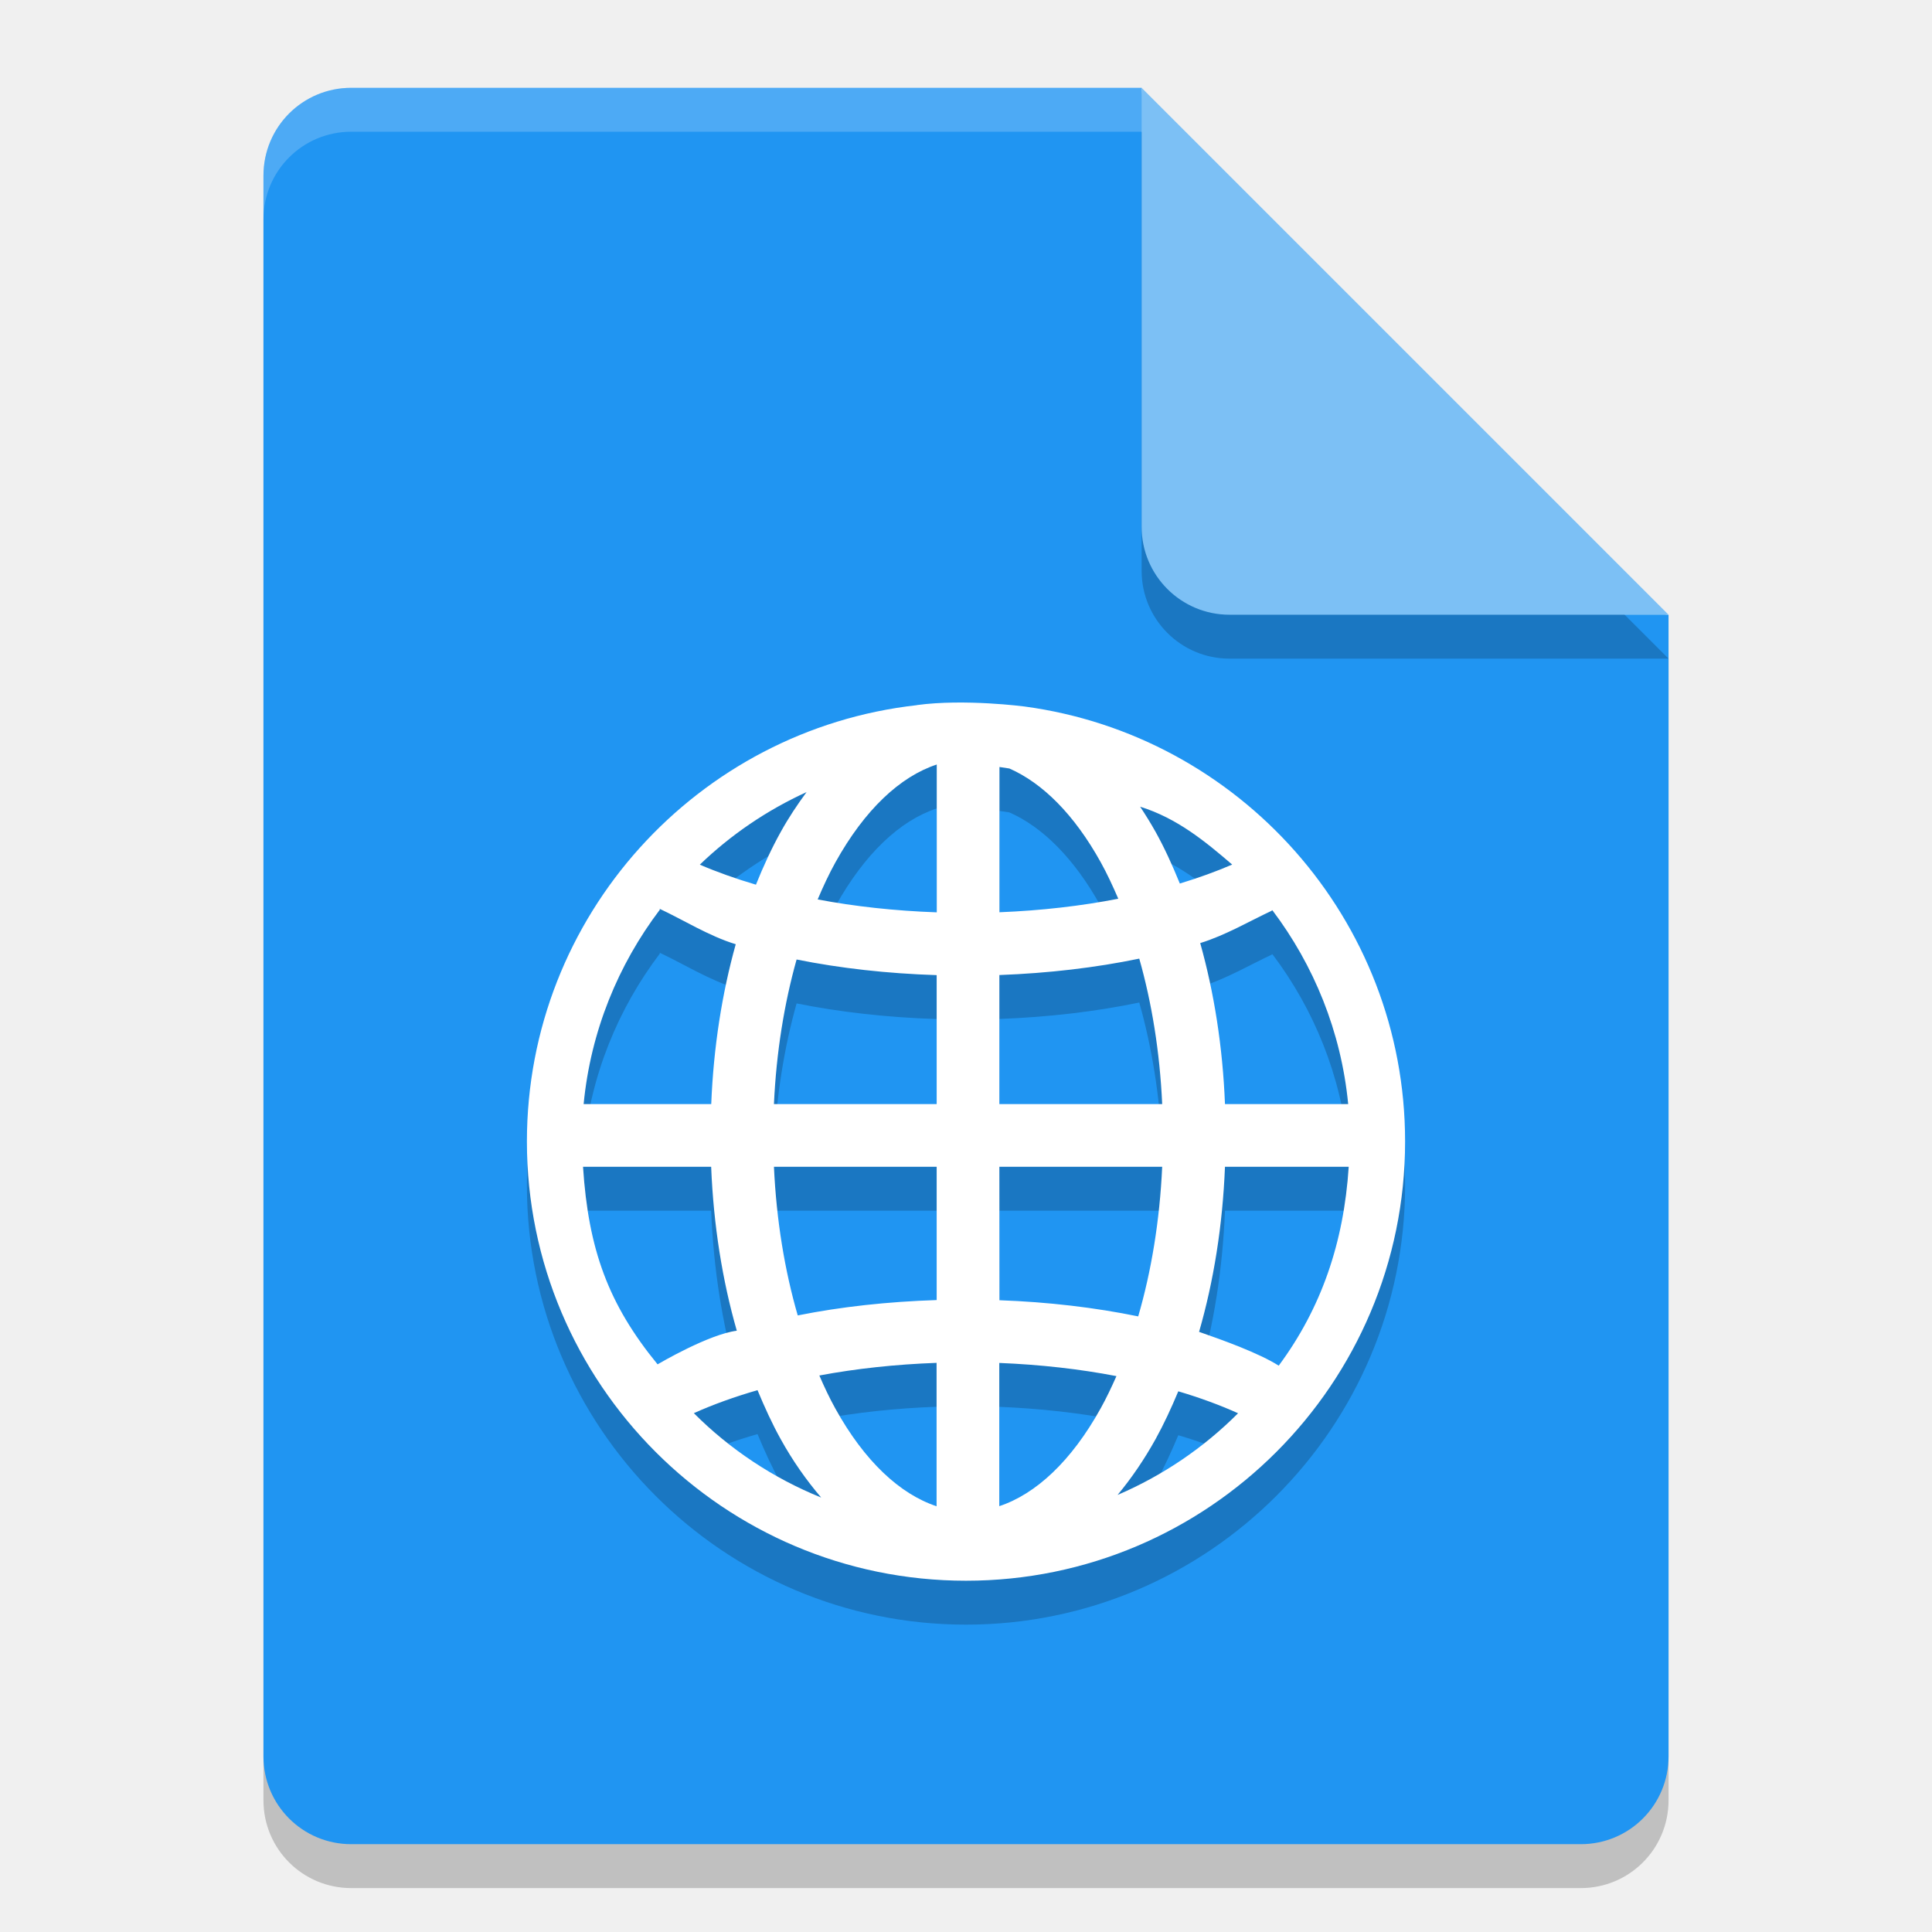
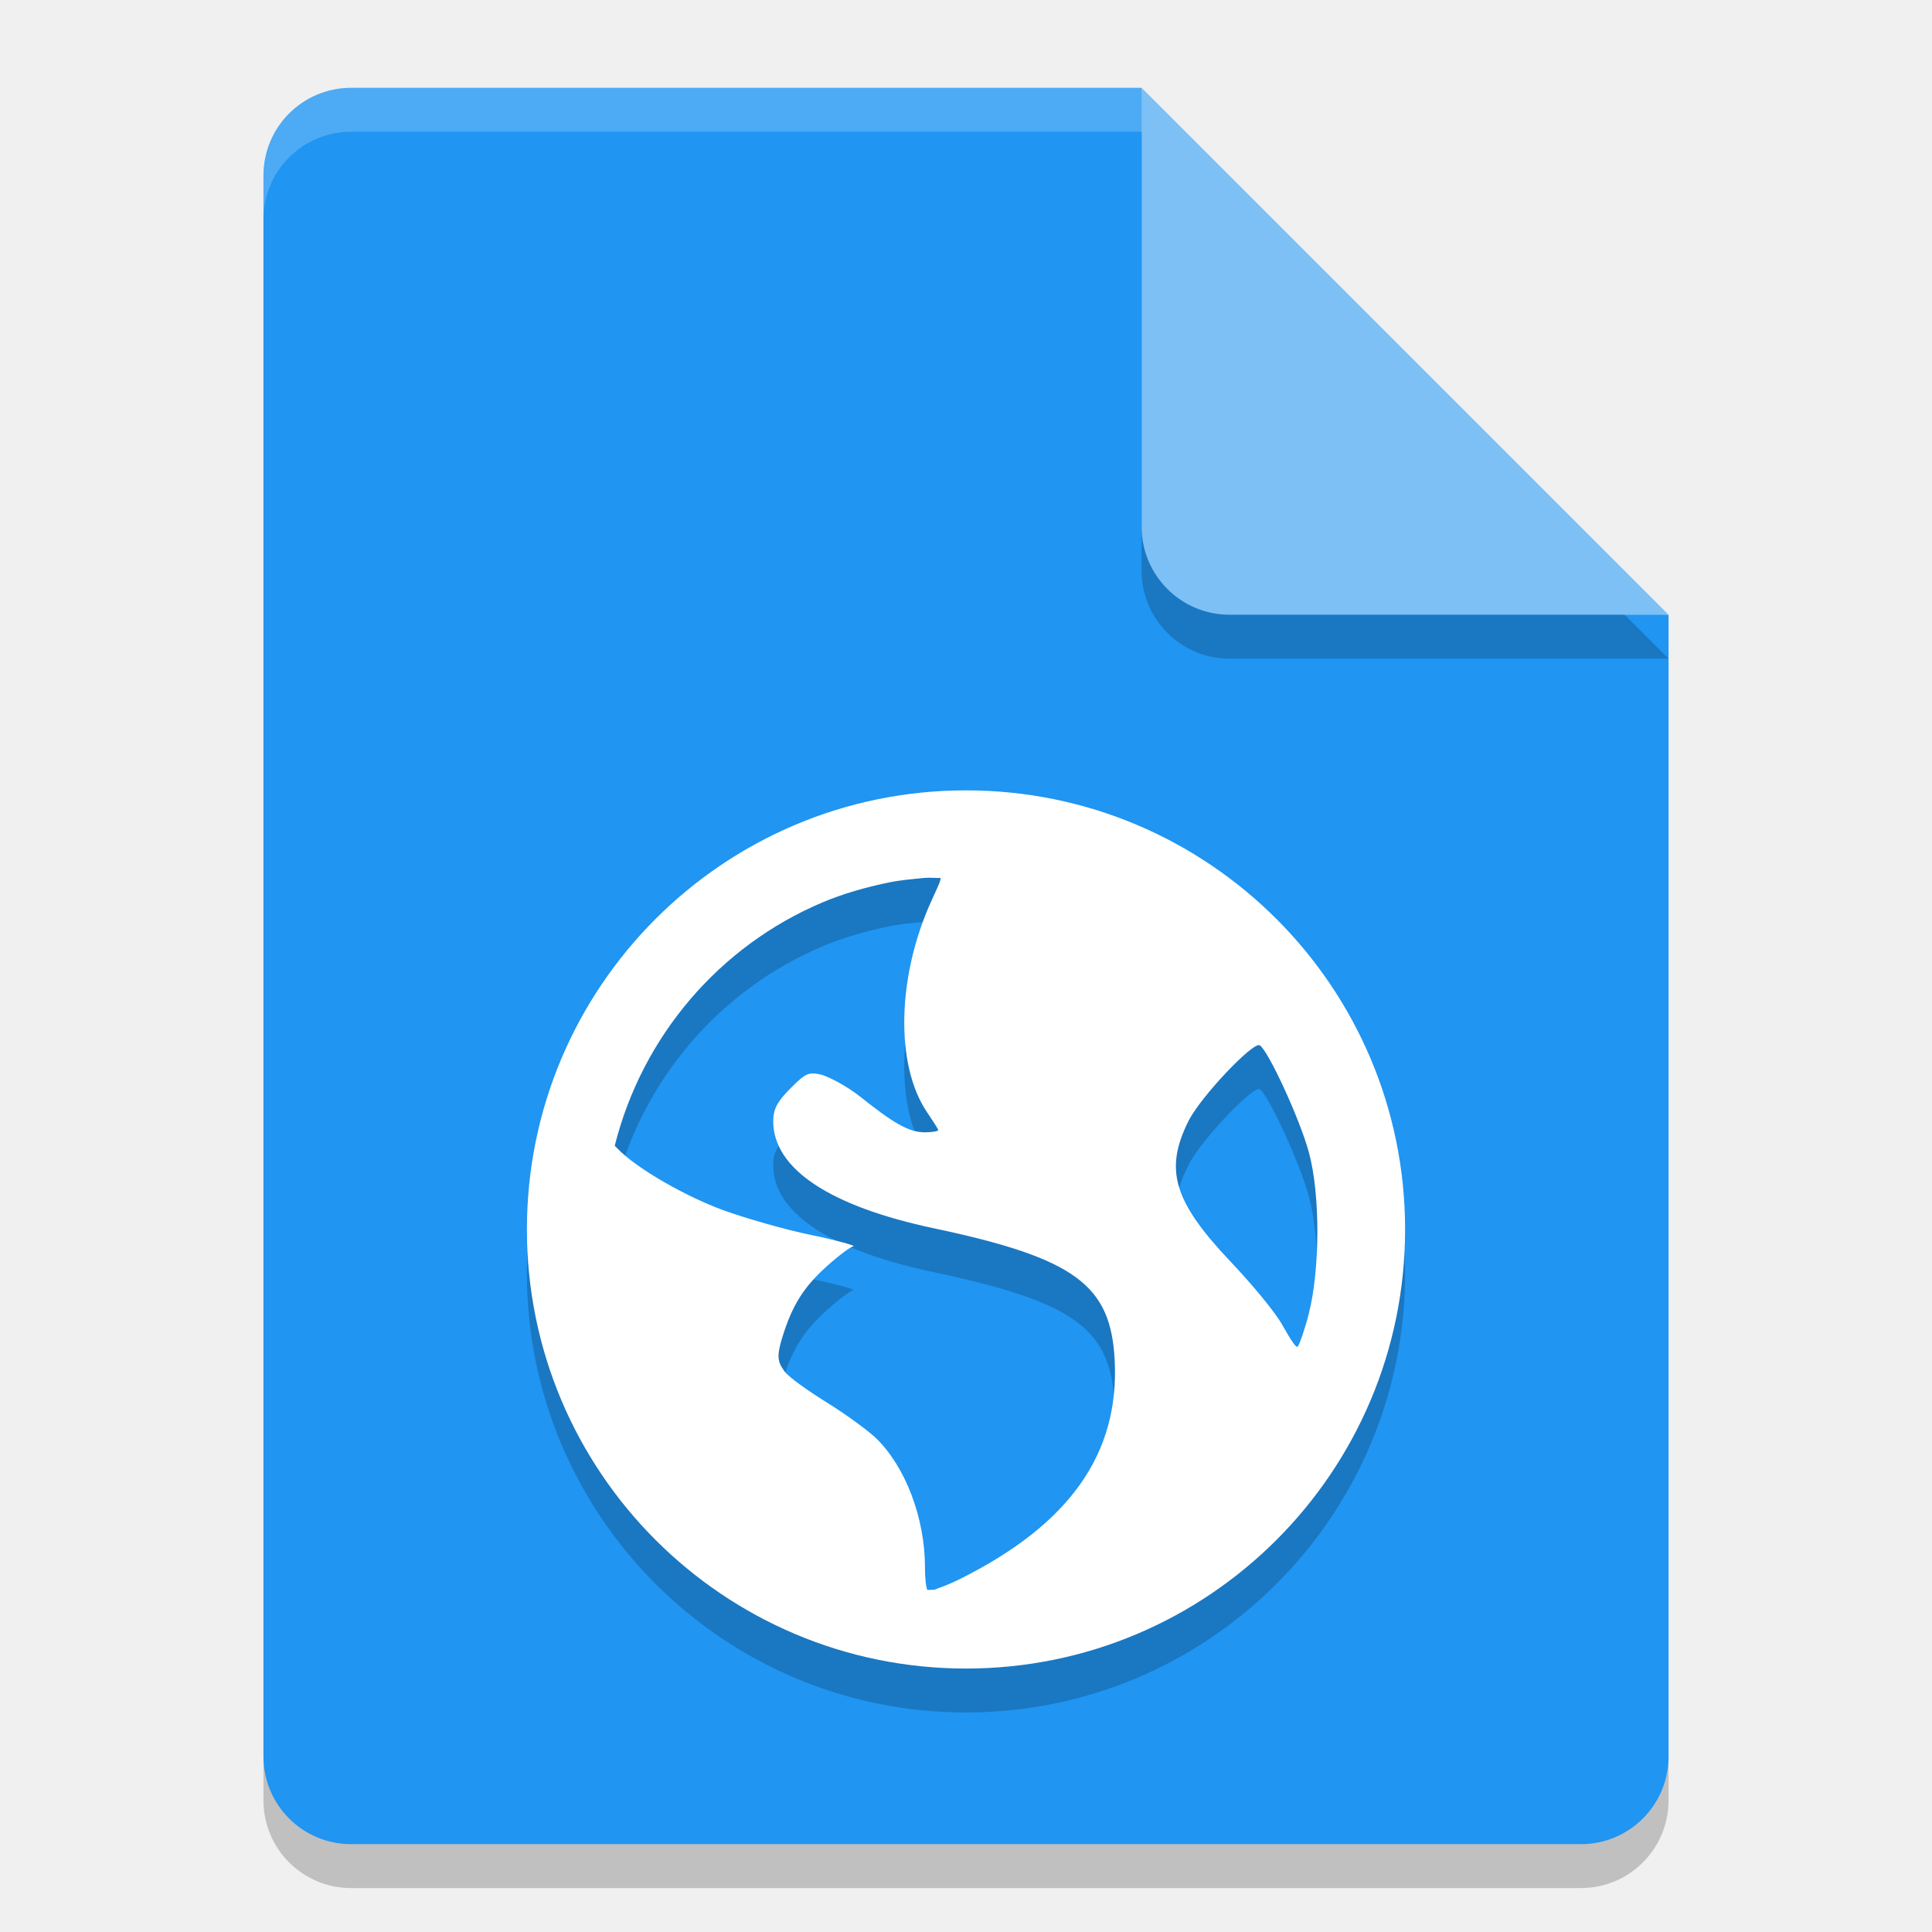
<svg xmlns="http://www.w3.org/2000/svg" width="22" height="22" version="1">
-   <g transform="translate(-1,-1)">
-     <path style="opacity:0.2" d="m 5,2.5 c -0.554,0 -1,0.446 -1,1 v 18 c 0,0.554 0.446,1 1,1 h 14 c 0.554,0 1,-0.446 1,-1 V 8.5 L 14.5,8 14,2.5 Z" />
-     <path style="fill:#2095f2" d="M 5,2 C 4.446,2 4,2.446 4,3 v 18 c 0,0.554 0.446,1 1,1 h 14 c 0.554,0 1,-0.446 1,-1 V 8 L 14.5,7.5 14,2 Z" />
-     <path style="opacity:0.2;fill-rule:evenodd" d="M 11.44,9.53 C 8.945,9.809 7,11.929 7,14.498 c 0,2.759 2.242,5.002 5,5.002 2.758,0 5,-2.243 5,-5.002 0,-2.532 -1.892,-4.625 -4.334,-4.953 0,0 -0.682,-0.09 -1.226,-0.016 z m 0.227,0.676 v 1.683 c -0.478,-0.017 -0.934,-0.067 -1.356,-0.147 0.063,-0.149 0.13,-0.292 0.202,-0.422 0.334,-0.601 0.737,-0.977 1.153,-1.114 z m 0.714,0.028 c 0.038,0.006 0.076,0.011 0.113,0.017 0.376,0.165 0.738,0.522 1.041,1.069 0.071,0.128 0.136,0.268 0.199,0.414 -0.42,0.082 -0.876,0.135 -1.353,0.154 z m -2.196,0.285 c -0.105,0.143 -0.205,0.292 -0.295,0.455 -0.104,0.187 -0.197,0.389 -0.282,0.6 -0.23,-0.068 -0.444,-0.144 -0.639,-0.228 0.353,-0.34 0.764,-0.62 1.217,-0.827 z m 3.798,0.167 c 0.422,0.131 0.744,0.398 1.048,0.659 -0.183,0.079 -0.382,0.151 -0.596,0.216 -0.084,-0.206 -0.174,-0.405 -0.276,-0.588 -0.056,-0.1 -0.115,-0.195 -0.176,-0.287 z m -5.468,1.172 c 0.007,0.027 -0.012,-0.036 -0.003,-0.009 0.258,0.12 0.564,0.312 0.866,0.403 -0.156,0.558 -0.253,1.172 -0.279,1.82 h -1.453 c 0.08,-0.829 0.393,-1.587 0.869,-2.215 z m 6.973,0.006 c 0.473,0.626 0.784,1.382 0.864,2.208 h -1.403 c -0.026,-0.653 -0.124,-1.271 -0.282,-1.833 0.285,-0.087 0.569,-0.254 0.814,-0.368 0.011,-0.025 -0.002,0.018 0.007,-0.007 z m -1.515,0.552 c 0.142,0.5 0.234,1.06 0.261,1.656 h -1.854 v -1.469 c 0.561,-0.021 1.097,-0.084 1.593,-0.187 z m -3.902,0.01 c 0.497,0.1 1.034,0.16 1.595,0.178 v 1.468 h -1.853 c 0.027,-0.592 0.118,-1.148 0.258,-1.646 z m -2.433,2.36 h 1.46 c 0.027,0.666 0.128,1.296 0.292,1.867 -0.321,0.042 -0.874,0.367 -0.902,0.383 -0.561,-0.685 -0.788,-1.308 -0.849,-2.25 z m 2.175,0 h 1.853 v 1.518 c -0.556,0.018 -1.089,0.076 -1.582,0.175 -0.148,-0.51 -0.243,-1.083 -0.271,-1.693 z m 2.567,0 h 1.854 c -0.028,0.615 -0.124,1.192 -0.273,1.704 -0.492,-0.101 -1.024,-0.164 -1.58,-0.184 z m 2.568,0 h 1.41 c -0.056,0.865 -0.312,1.61 -0.797,2.265 -0.225,-0.143 -0.639,-0.292 -0.907,-0.385 0.166,-0.574 0.268,-1.208 0.295,-1.88 z m -3.283,2.233 v 1.633 c -0.416,-0.138 -0.82,-0.511 -1.153,-1.113 -0.065,-0.117 -0.125,-0.244 -0.182,-0.376 0.416,-0.078 0.866,-0.127 1.336,-0.144 z m 0.714,0.001 c 0.47,0.019 0.919,0.07 1.334,0.15 -0.057,0.129 -0.116,0.253 -0.18,0.368 -0.334,0.602 -0.738,0.975 -1.154,1.113 z m -2.753,0.31 c 0.081,0.195 0.167,0.383 0.263,0.556 0.136,0.246 0.292,0.468 0.462,0.667 -0.547,-0.222 -1.04,-0.55 -1.45,-0.961 0.218,-0.098 0.462,-0.186 0.725,-0.262 z m 4.791,0.013 c 0.247,0.073 0.475,0.157 0.681,0.25 -0.391,0.392 -0.856,0.709 -1.372,0.93 0.159,-0.191 0.304,-0.404 0.433,-0.636 0.094,-0.17 0.179,-0.354 0.258,-0.543 z" />
-     <path style="fill:#ffffff;fill-rule:evenodd" d="M 11.44,9.03 C 8.945,9.309 7,11.429 7,13.998 7,16.757 9.242,19 12,19 c 2.758,0 5,-2.243 5,-5.002 0,-2.532 -1.892,-4.625 -4.334,-4.953 0,0 -0.682,-0.09 -1.226,-0.016 z m 0.227,0.676 v 1.683 c -0.478,-0.017 -0.934,-0.067 -1.356,-0.147 0.063,-0.149 0.13,-0.292 0.202,-0.422 0.334,-0.601 0.737,-0.977 1.153,-1.114 z m 0.714,0.028 c 0.038,0.006 0.076,0.011 0.113,0.017 0.376,0.165 0.738,0.522 1.041,1.069 0.071,0.128 0.136,0.268 0.199,0.414 -0.42,0.082 -0.876,0.135 -1.353,0.154 z m -2.196,0.285 c -0.105,0.143 -0.205,0.292 -0.295,0.455 -0.104,0.187 -0.197,0.389 -0.282,0.6 -0.23,-0.068 -0.444,-0.144 -0.639,-0.228 0.353,-0.34 0.764,-0.62 1.217,-0.827 z m 3.798,0.167 c 0.422,0.131 0.744,0.398 1.048,0.659 -0.183,0.079 -0.382,0.151 -0.596,0.216 -0.084,-0.206 -0.174,-0.405 -0.276,-0.588 -0.056,-0.1 -0.115,-0.195 -0.176,-0.287 z m -5.468,1.172 c 0.007,0.027 -0.012,-0.036 -0.003,-0.009 0.258,0.12 0.564,0.312 0.866,0.403 -0.156,0.558 -0.253,1.172 -0.279,1.82 h -1.453 c 0.08,-0.829 0.393,-1.587 0.869,-2.215 z m 6.973,0.006 c 0.473,0.626 0.784,1.382 0.864,2.208 h -1.403 c -0.026,-0.653 -0.124,-1.271 -0.282,-1.833 0.285,-0.087 0.569,-0.254 0.814,-0.368 0.011,-0.025 -0.002,0.018 0.007,-0.007 z m -1.515,0.552 c 0.142,0.5 0.234,1.06 0.261,1.656 h -1.854 v -1.469 c 0.561,-0.021 1.097,-0.084 1.593,-0.187 z m -3.902,0.01 c 0.497,0.1 1.034,0.16 1.595,0.178 v 1.468 h -1.853 c 0.027,-0.592 0.118,-1.148 0.258,-1.646 z m -2.433,2.36 h 1.46 c 0.027,0.666 0.128,1.296 0.292,1.867 -0.321,0.042 -0.874,0.367 -0.902,0.383 -0.561,-0.685 -0.788,-1.308 -0.849,-2.25 z m 2.175,0 h 1.853 v 1.518 c -0.556,0.018 -1.089,0.076 -1.582,0.175 -0.148,-0.51 -0.243,-1.083 -0.271,-1.693 z m 2.567,0 h 1.854 c -0.028,0.615 -0.124,1.192 -0.273,1.704 -0.492,-0.101 -1.024,-0.164 -1.58,-0.184 z m 2.568,0 h 1.41 c -0.056,0.865 -0.312,1.61 -0.797,2.265 -0.225,-0.143 -0.639,-0.292 -0.907,-0.385 0.166,-0.574 0.268,-1.208 0.295,-1.88 z m -3.283,2.233 v 1.633 c -0.416,-0.138 -0.82,-0.511 -1.153,-1.113 -0.065,-0.117 -0.125,-0.244 -0.182,-0.376 0.416,-0.078 0.866,-0.127 1.336,-0.144 z m 0.714,0.001 c 0.47,0.019 0.919,0.07 1.334,0.15 -0.057,0.129 -0.116,0.253 -0.18,0.368 -0.334,0.602 -0.738,0.975 -1.154,1.113 z m -2.753,0.31 c 0.081,0.195 0.167,0.383 0.263,0.556 0.136,0.246 0.292,0.468 0.462,0.667 -0.547,-0.222 -1.04,-0.55 -1.45,-0.961 0.218,-0.098 0.462,-0.186 0.725,-0.262 z m 4.791,0.013 c 0.247,0.073 0.475,0.157 0.681,0.25 -0.391,0.392 -0.856,0.709 -1.372,0.93 0.159,-0.191 0.304,-0.404 0.433,-0.636 0.094,-0.17 0.179,-0.354 0.258,-0.543 z" />
-     <path style="opacity:0.2;fill:#ffffff" d="M 5,2 C 4.446,2 4,2.446 4,3 v 0.5 c 0,-0.554 0.446,-1 1,-1 h 9 L 19.5,8 H 20 L 14,2 Z" />
-     <path style="opacity:0.2" d="m 14,2.5 v 5 c 0,0.552 0.448,1 1,1 h 5 z" />
-     <path style="fill:#7cc0f5" d="m 14,2 v 5 c 0,0.552 0.448,1 1,1 h 5 z" />
-   </g>
+   <path style="opacity:0.2" d="m 4,1.5 c -0.554,0 -1,0.446 -1,1 v 18 c 0,0.554 0.446,1 1,1 h 14 c 0.554,0 1,-0.446 1,-1 V 7.5 L 13.5,7 13,1.5 Z" />
+   <path style="fill:#2095f2" d="M 4,1 C 3.446,1 3,1.446 3,2 v 18 c 0,0.554 0.446,1 1,1 h 14 c 0.554,0 1,-0.446 1,-1 V 7 L 13.5,6.5 13,1 Z" />
+   <path style="opacity:0.2;fill:#ffffff" d="M 4,1 C 3.446,1 3,1.446 3,2 v 0.5 c 0,-0.554 0.446,-1 1,-1 h 9 L 18.5,7 H 19 L 13,1 Z" />
+   <path style="opacity:0.2" d="m 13,1.5 v 5 c 0,0.552 0.448,1 1,1 h 5 z" />
+   <path style="fill:#7cc0f5" d="m 13,1 v 5 c 0,0.552 0.448,1 1,1 h 5 z" />
+   <path style="opacity:0.2" d="m 11,9.5 c -2.761,0 -5,2.239 -5,5 0,2.761 2.239,5 5,5 2.761,0 5,-2.239 5,-5 0,-2.761 -2.239,-5 -5,-5 z m -0.468,0.997 c 0.054,-0.006 0.123,0.003 0.178,0 0.006,0.026 -0.039,0.119 -0.101,0.255 -0.395,0.863 -0.418,1.874 -0.052,2.414 0.066,0.098 0.127,0.191 0.127,0.203 0,0.012 -0.071,0.025 -0.152,0.025 -0.19,1e-6 -0.37,-0.115 -0.737,-0.406 -0.163,-0.129 -0.375,-0.237 -0.457,-0.254 -0.129,-0.026 -0.163,-0.015 -0.33,0.152 -0.155,0.155 -0.203,0.24 -0.203,0.382 0,0.539 0.64,0.967 1.83,1.219 1.616,0.342 2.013,0.649 2.058,1.499 0.056,1.065 -0.511,1.868 -1.753,2.49 -0.148,0.074 -0.242,0.104 -0.305,0.128 -0.028,-0.002 -0.05,0.002 -0.077,0 -0.011,-0.033 -0.025,-0.109 -0.025,-0.254 0,-0.566 -0.223,-1.149 -0.559,-1.475 C 9.883,16.789 9.631,16.604 9.415,16.47 9.199,16.336 8.98,16.181 8.932,16.114 8.851,16.004 8.845,15.937 8.907,15.733 9.02,15.362 9.154,15.154 9.415,14.919 9.552,14.796 9.689,14.694 9.72,14.691 9.75,14.689 9.545,14.626 9.237,14.563 8.929,14.5 8.478,14.368 8.245,14.284 7.819,14.13 7.245,13.806 7.025,13.572 c -0.009,-0.01 -0.017,-0.017 -0.025,-0.025 0.314,-1.251 1.195,-2.276 2.363,-2.77 0.244,-0.103 0.497,-0.174 0.763,-0.229 0.132,-0.027 0.269,-0.038 0.406,-0.052 z m 3.813,1.906 c 0.096,0.059 0.457,0.84 0.56,1.221 0.133,0.491 0.123,1.341 0,1.829 -0.047,0.186 -0.108,0.359 -0.128,0.381 -0.02,0.022 -0.093,-0.102 -0.179,-0.253 -0.085,-0.151 -0.356,-0.473 -0.583,-0.712 -0.654,-0.69 -0.757,-1.05 -0.483,-1.601 0.138,-0.278 0.74,-0.911 0.813,-0.865 z" />
+   <path style="fill:#ffffff" d="m 11,9 c -2.761,0 -5,2.239 -5,5 0,2.761 2.239,5 5,5 2.761,0 5,-2.239 5,-5 0,-2.761 -2.239,-5 -5,-5 z M 10.532,9.997 c 0.054,-0.006 0.123,0.003 0.178,0 0.006,0.026 -0.039,0.119 -0.101,0.255 -0.395,0.863 -0.418,1.874 -0.052,2.414 0.066,0.098 0.127,0.191 0.127,0.203 0,0.012 -0.071,0.025 -0.152,0.025 -0.19,1e-6 -0.37,-0.115 -0.737,-0.406 -0.163,-0.129 -0.375,-0.237 -0.457,-0.254 -0.129,-0.026 -0.163,-0.015 -0.33,0.152 -0.155,0.155 -0.203,0.24 -0.203,0.382 0,0.539 0.64,0.967 1.83,1.219 1.616,0.342 2.013,0.649 2.058,1.499 0.056,1.065 -0.511,1.868 -1.753,2.49 -0.148,0.074 -0.242,0.104 -0.305,0.128 -0.028,-0.002 -0.05,0.002 -0.077,0 -0.011,-0.033 -0.025,-0.109 -0.025,-0.254 0,-0.566 -0.223,-1.149 -0.559,-1.475 C 9.883,16.289 9.631,16.104 9.415,15.97 9.199,15.836 8.98,15.681 8.932,15.614 8.851,15.504 8.845,15.437 8.907,15.233 9.02,14.862 9.154,14.654 9.415,14.419 9.552,14.296 9.689,14.194 9.72,14.191 9.75,14.189 9.545,14.126 9.237,14.063 8.929,14 8.478,13.868 8.245,13.784 7.819,13.63 7.245,13.306 7.025,13.072 c -0.009,-0.01 -0.017,-0.017 -0.025,-0.025 0.314,-1.251 1.195,-2.276 2.363,-2.77 0.244,-0.103 0.497,-0.174 0.763,-0.229 0.132,-0.027 0.269,-0.038 0.406,-0.052 z m 3.813,1.906 c 0.096,0.059 0.457,0.84 0.56,1.221 0.133,0.491 0.123,1.341 0,1.829 -0.047,0.186 -0.108,0.359 -0.128,0.381 -0.02,0.022 -0.093,-0.102 -0.179,-0.253 -0.085,-0.151 -0.356,-0.473 -0.583,-0.712 -0.654,-0.69 -0.757,-1.05 -0.483,-1.601 0.138,-0.278 0.74,-0.911 0.813,-0.865 z" />
</svg>
